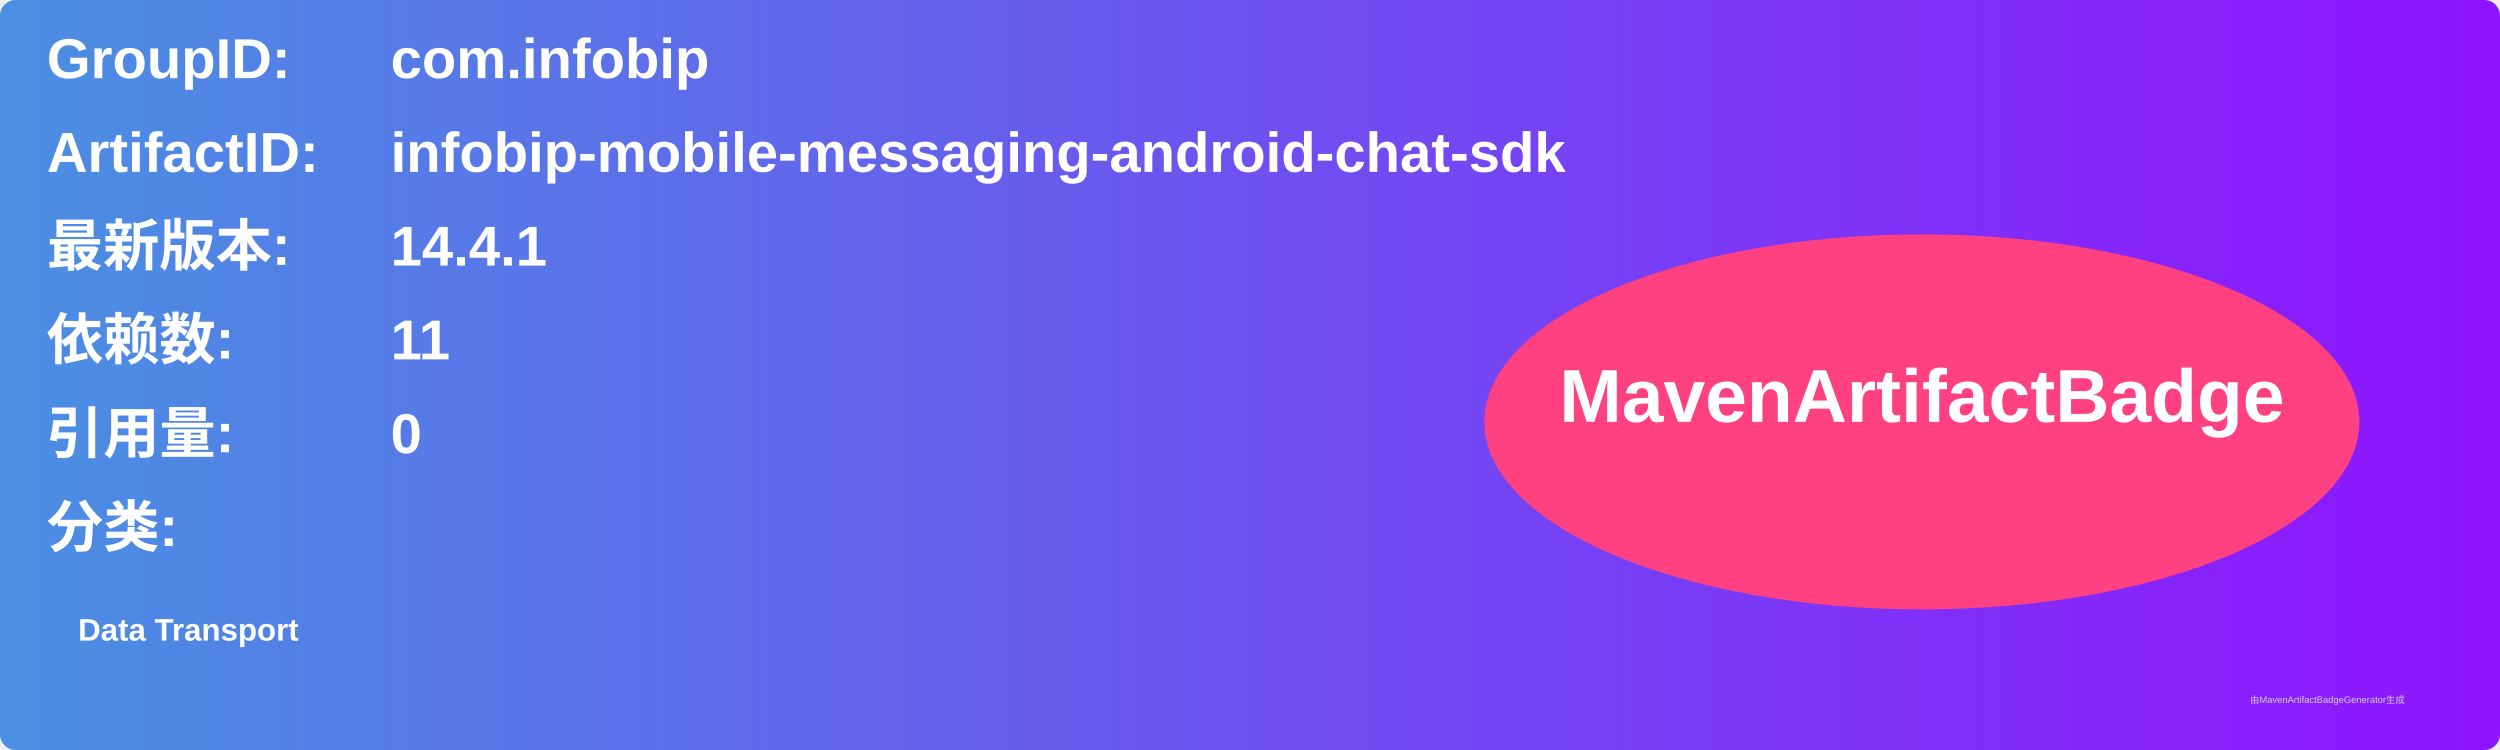
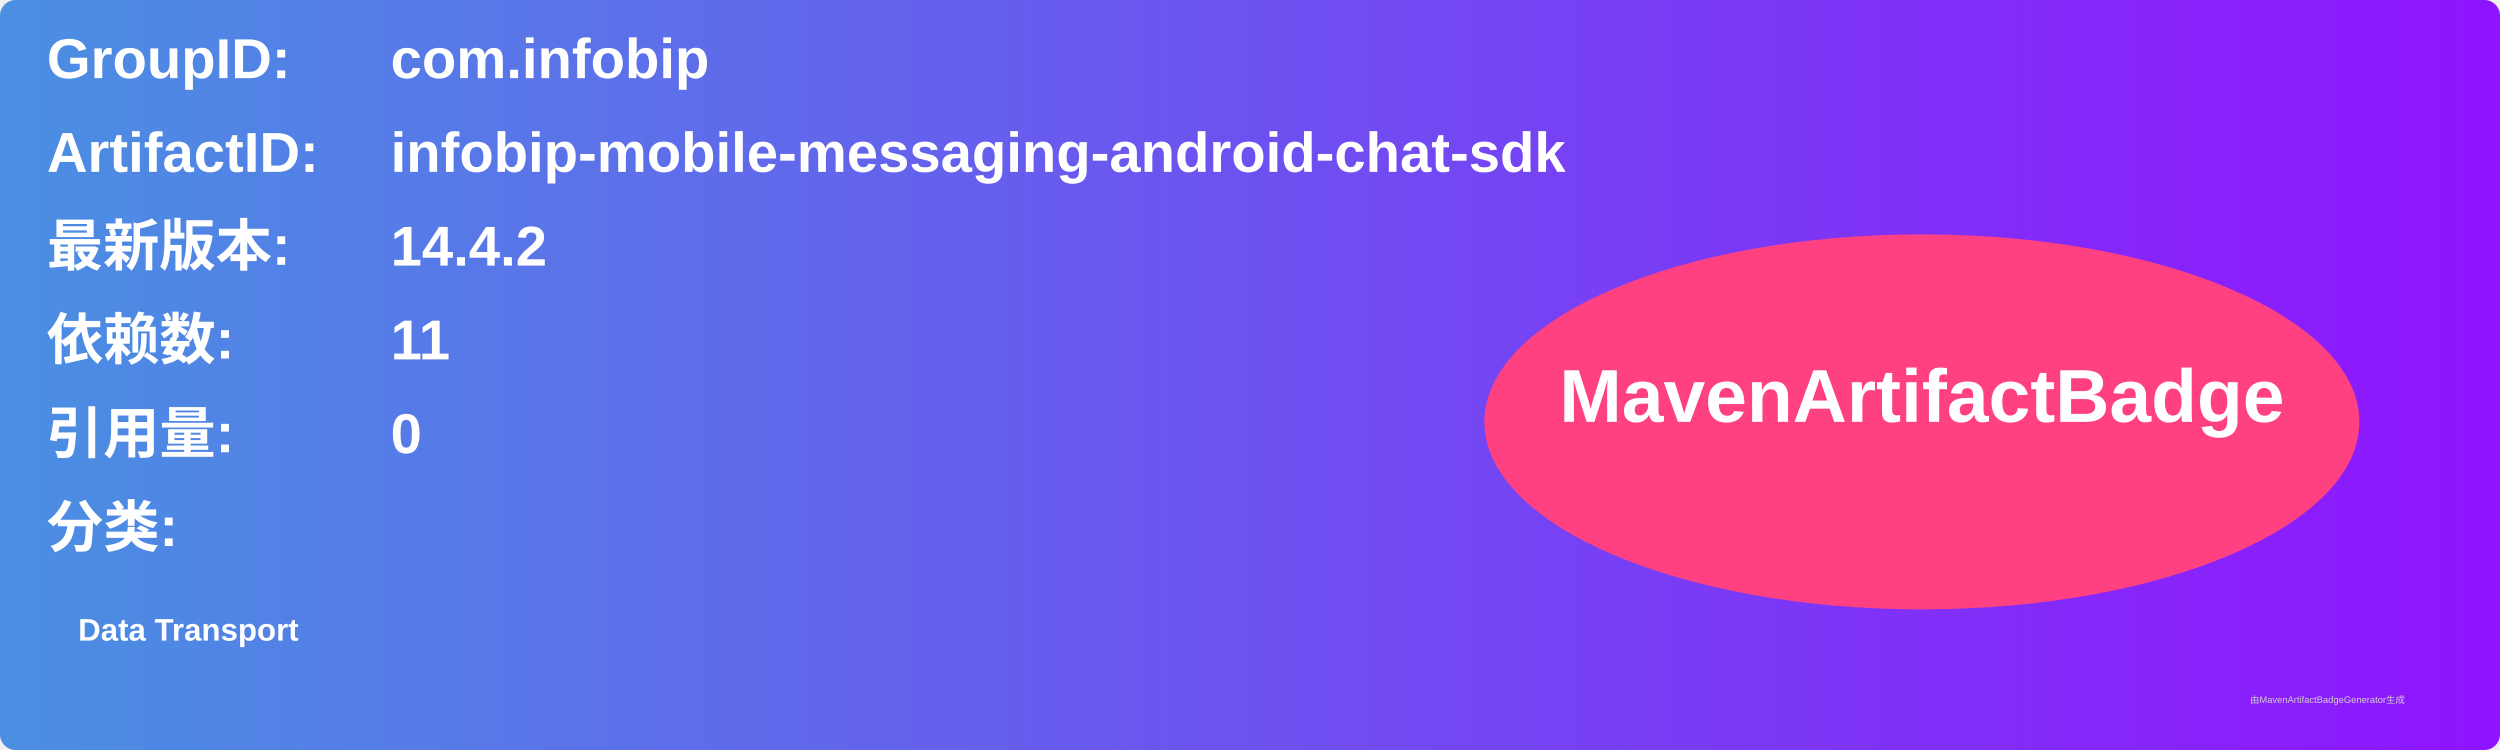
<svg xmlns="http://www.w3.org/2000/svg" width="800" height="240" viewBox="0 0 800 240">
  <linearGradient id="grad" x1="0%" y1="0%" x2="100%" y2="0%">
    <stop offset="0%" stop-color="#4a90e2" />
    <stop offset="100%" stop-color="#9013fe" />
  </linearGradient>
  <rect width="100%" height="100%" rx="5" ry="5" fill="url(#grad)" />
  <g transform="translate(15, 15)">
    <text x="0" y="10" font-family="Arial" font-size="18" fill="white" font-weight="bold" width="260">GroupID:</text>
    <text x="110" y="10" font-family="Arial" font-size="18" fill="white" font-weight="bold" width="460">com.infobip</text>
    <text x="0" y="40" font-family="Arial" font-size="18" fill="white" font-weight="bold" width="260">ArtifactID:</text>
    <text x="110" y="40" font-family="Arial" font-size="18" fill="white" font-weight="bold" width="460">infobip-mobile-messaging-android-chat-sdk</text>
    <text x="0" y="70" font-family="Arial" font-size="18" fill="white" font-weight="bold">最新版本:</text>
    <text x="110" y="70" font-family="Arial" font-size="18" fill="white" font-weight="bold">
-       <tspan font-weight="bold">14.4.1</tspan>
+       <tspan font-weight="bold">14.4.2</tspan>
    </text>
    <text x="0" y="100" font-family="Arial" font-size="18" fill="white" font-weight="bold">依赖数: </text>
    <text x="110" y="100" font-family="Arial" font-size="18" fill="white">
      <tspan font-weight="bold">11</tspan>
    </text>
    <text x="0" y="130" font-family="Arial" font-size="18" fill="white" font-weight="bold">引用量: </text>
    <text x="110" y="130" font-family="Arial" font-size="18" fill="white">
      <tspan font-weight="bold">0</tspan>
    </text>
    <text x="0" y="160" font-family="Arial" font-size="18" fill="white" font-weight="bold">分类:</text>
    <text x="10" y="190" font-family="Arial" font-size="10" fill="white">
      <tspan font-weight="bold">Data Transport</tspan>
    </text>
    <ellipse cx="600" cy="120" rx="140" ry="60" fill="#ff4081" />
    <text x="600" y="120" text-anchor="middle" font-family="Arial" font-size="24" fill="white" font-weight="bold">MavenArtifactBadge</text>
  </g>
  <text x="720" y="225" font-family="Arial" font-size="3" fill="#d0d0d0">由MavenArtifactBadgeGenerator生成</text>
</svg>
